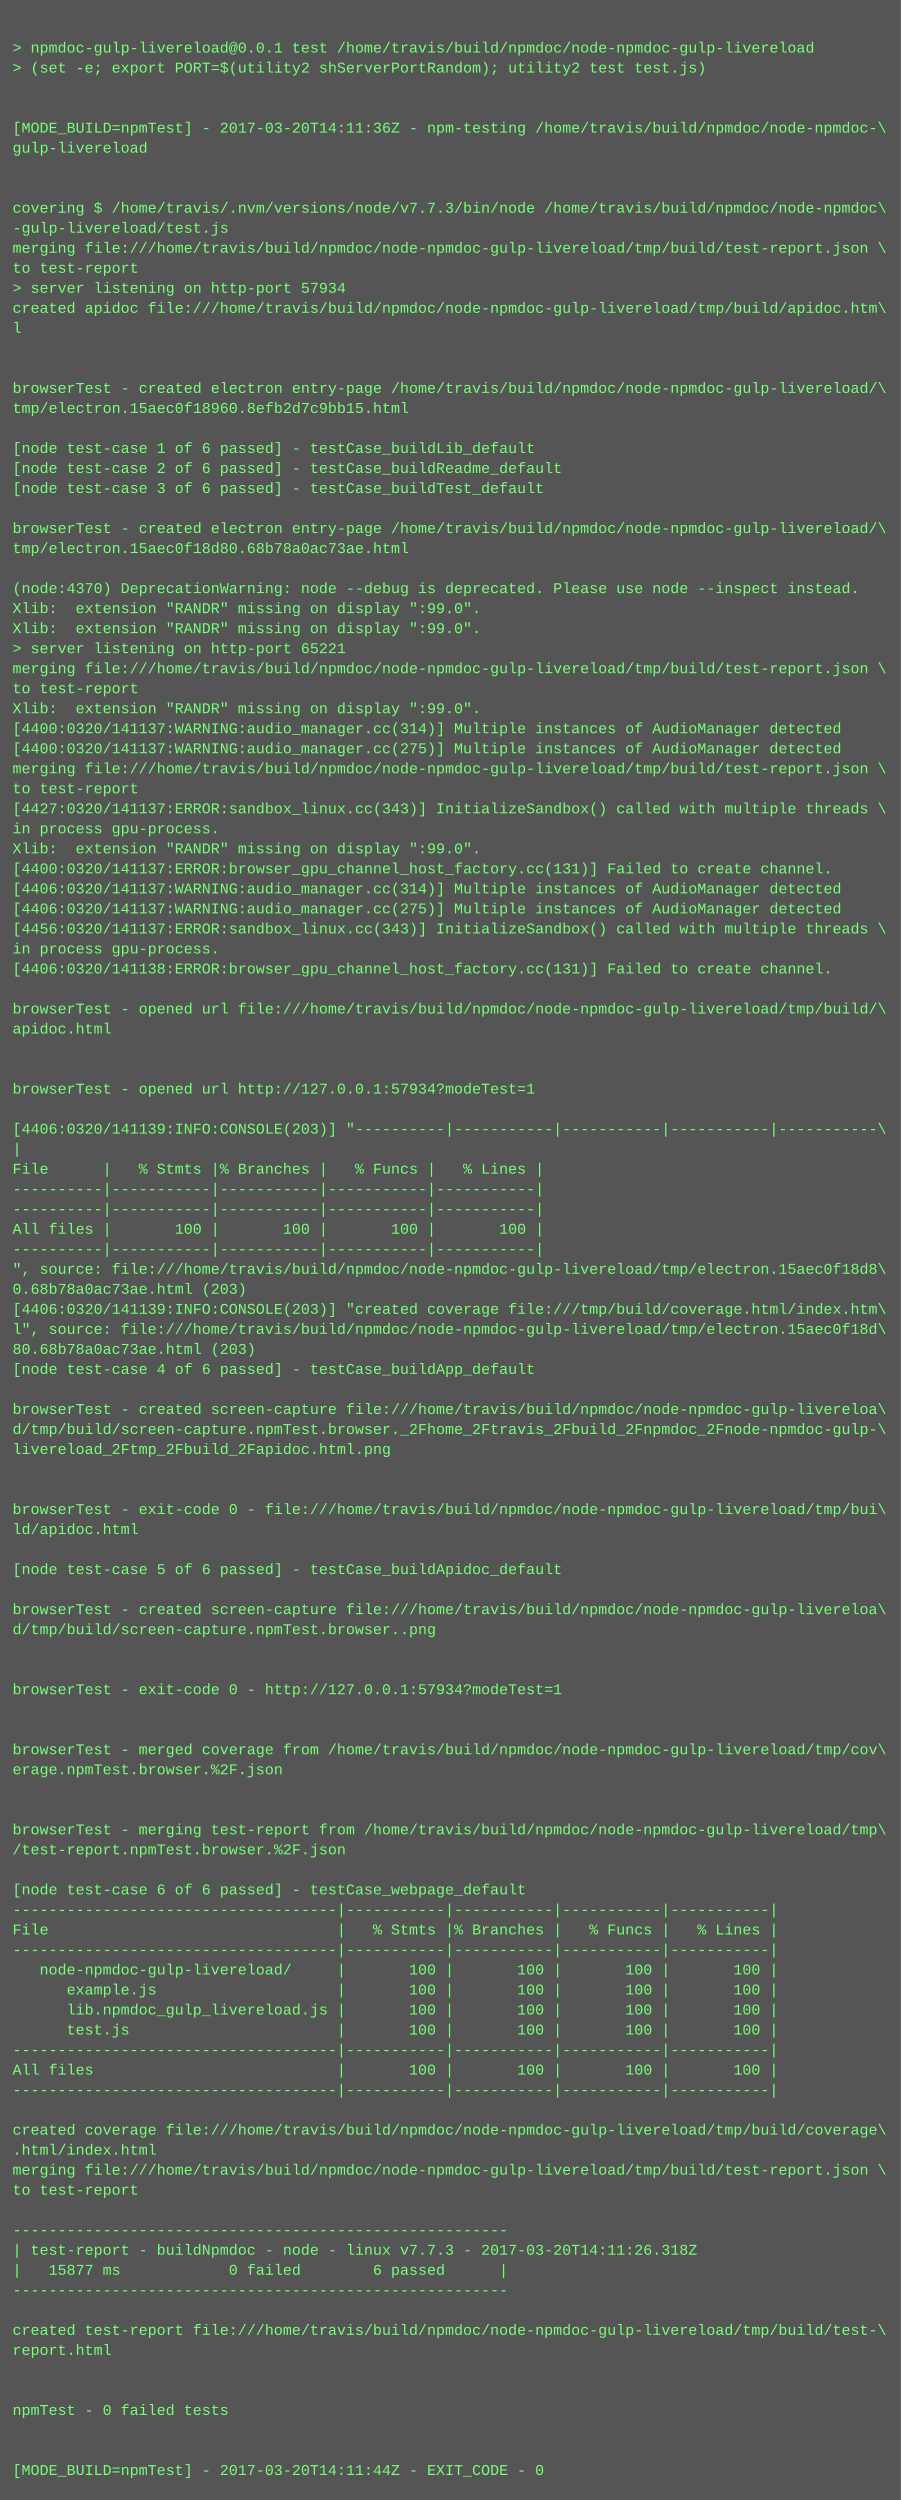
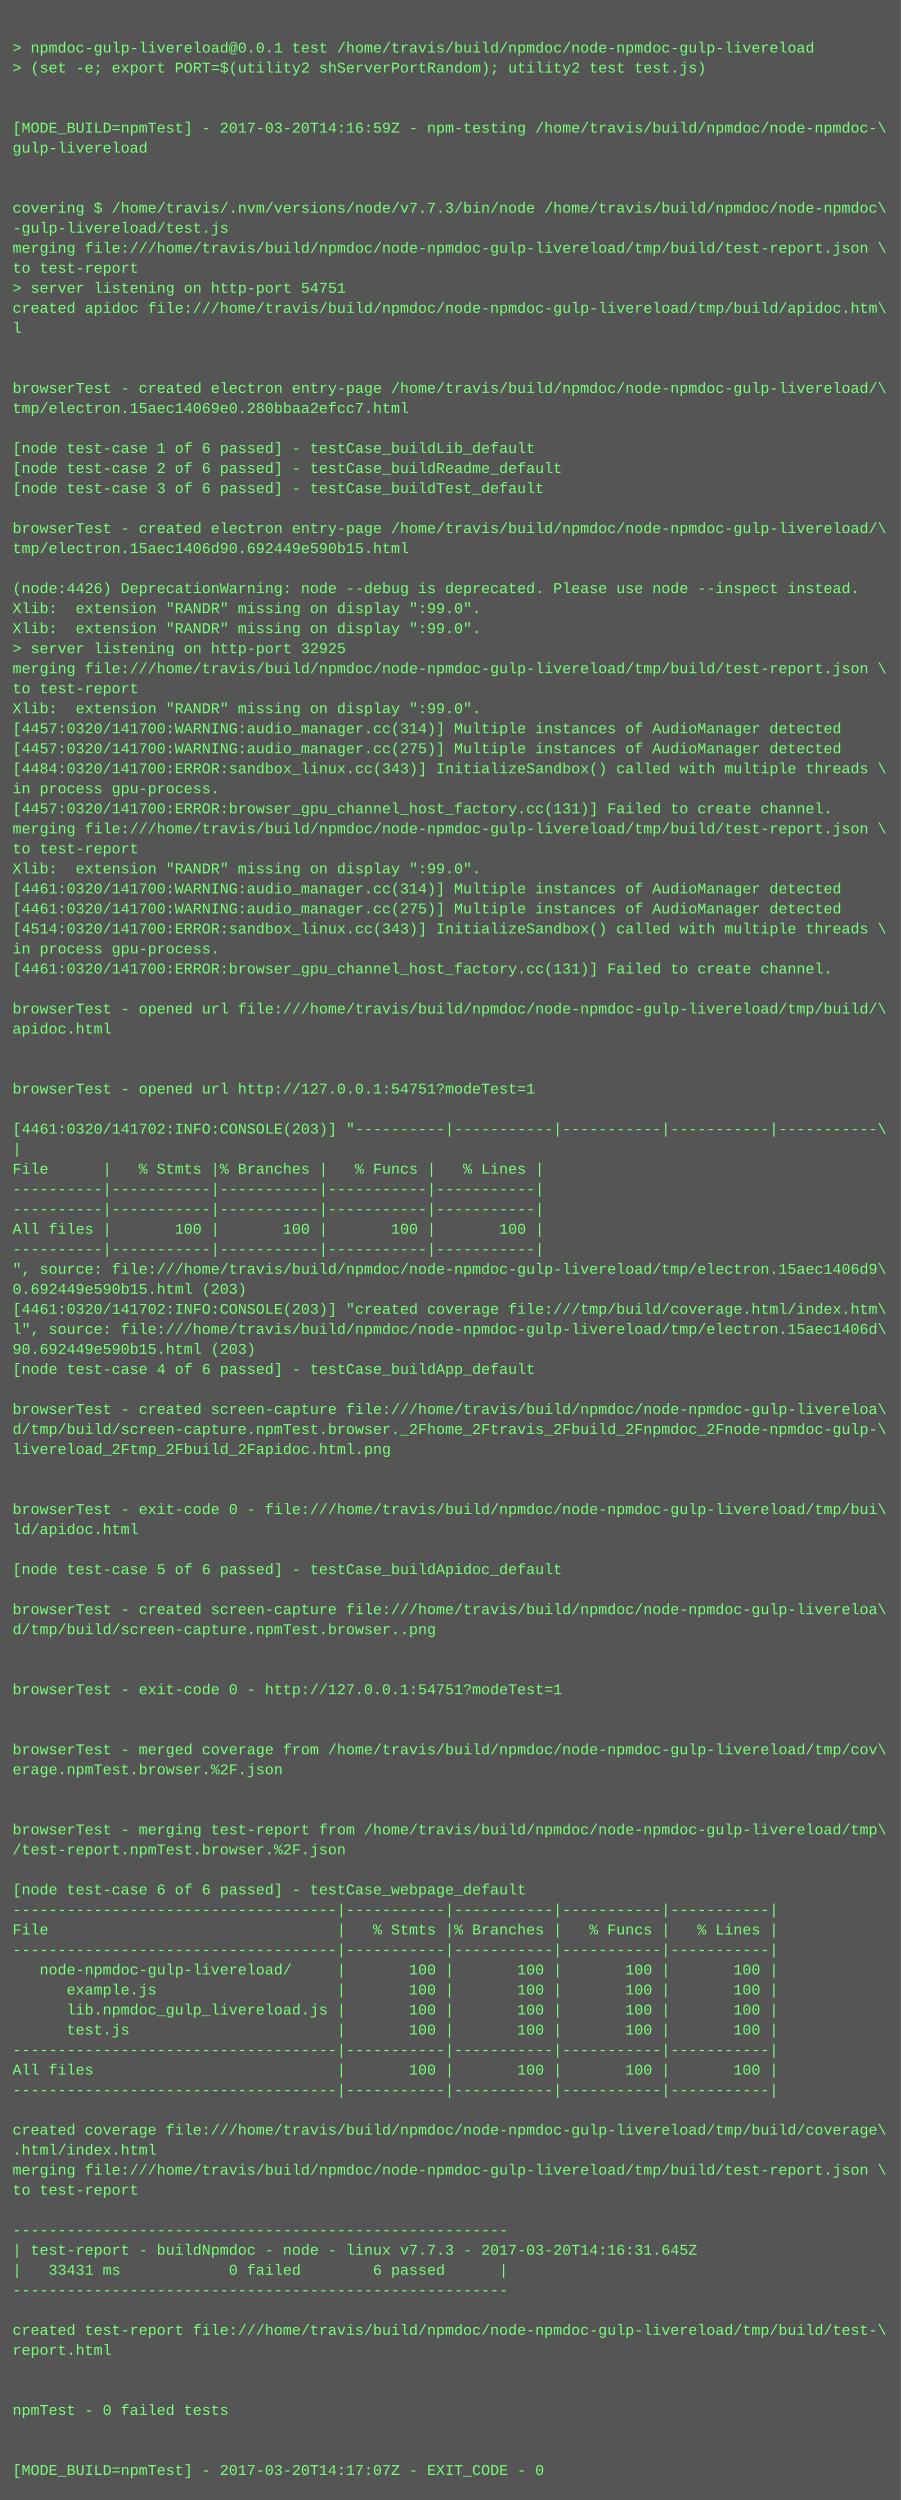
<svg xmlns="http://www.w3.org/2000/svg" height="1998" width="720">
  <rect height="1998" fill="#555" width="720" />
  <text fill="#7f7" font-family="Courier New" font-size="12" xml:space="preserve">
    <tspan x="10" y="26" />
    <tspan x="10" y="42">&gt; npmdoc-gulp-livereload@0.0.1 test /home/travis/build/npmdoc/node-npmdoc-gulp-livereload</tspan>
    <tspan x="10" y="58">&gt; (set -e; export PORT=$(utility2 shServerPortRandom); utility2 test test.js)</tspan>
    <tspan x="10" y="74" />
    <tspan x="10" y="90" />
-     <tspan x="10" y="106">[MODE_BUILD=npmTest] - 2017-03-20T14:11:36Z - npm-testing /home/travis/build/npmdoc/node-npmdoc-\</tspan>
+     <tspan x="10" y="106">[MODE_BUILD=npmTest] - 2017-03-20T14:16:59Z - npm-testing /home/travis/build/npmdoc/node-npmdoc-\</tspan>
    <tspan x="10" y="122">gulp-livereload</tspan>
    <tspan x="10" y="138" />
    <tspan x="10" y="154" />
    <tspan x="10" y="170">covering $ /home/travis/.nvm/versions/node/v7.7.3/bin/node /home/travis/build/npmdoc/node-npmdoc\</tspan>
    <tspan x="10" y="186">-gulp-livereload/test.js</tspan>
    <tspan x="10" y="202">merging file:///home/travis/build/npmdoc/node-npmdoc-gulp-livereload/tmp/build/test-report.json \</tspan>
    <tspan x="10" y="218">to test-report</tspan>
-     <tspan x="10" y="234">&gt; server listening on http-port 57934</tspan>
+     <tspan x="10" y="234">&gt; server listening on http-port 54751</tspan>
    <tspan x="10" y="250">created apidoc file:///home/travis/build/npmdoc/node-npmdoc-gulp-livereload/tmp/build/apidoc.htm\</tspan>
    <tspan x="10" y="266">l</tspan>
    <tspan x="10" y="282" />
    <tspan x="10" y="298" />
    <tspan x="10" y="314">browserTest - created electron entry-page /home/travis/build/npmdoc/node-npmdoc-gulp-livereload/\</tspan>
-     <tspan x="10" y="330">tmp/electron.15aec0f18960.8efb2d7c9bb15.html</tspan>
+     <tspan x="10" y="330">tmp/electron.15aec14069e0.280bbaa2efcc7.html</tspan>
    <tspan x="10" y="346" />
    <tspan x="10" y="362">[node test-case 1 of 6 passed] - testCase_buildLib_default</tspan>
    <tspan x="10" y="378">[node test-case 2 of 6 passed] - testCase_buildReadme_default</tspan>
    <tspan x="10" y="394">[node test-case 3 of 6 passed] - testCase_buildTest_default</tspan>
    <tspan x="10" y="410" />
    <tspan x="10" y="426">browserTest - created electron entry-page /home/travis/build/npmdoc/node-npmdoc-gulp-livereload/\</tspan>
-     <tspan x="10" y="442">tmp/electron.15aec0f18d80.68b78a0ac73ae.html</tspan>
+     <tspan x="10" y="442">tmp/electron.15aec1406d90.692449e590b15.html</tspan>
    <tspan x="10" y="458" />
-     <tspan x="10" y="474">(node:4370) DeprecationWarning: node --debug is deprecated. Please use node --inspect instead.</tspan>
+     <tspan x="10" y="474">(node:4426) DeprecationWarning: node --debug is deprecated. Please use node --inspect instead.</tspan>
    <tspan x="10" y="490">Xlib:  extension "RANDR" missing on display ":99.0".</tspan>
    <tspan x="10" y="506">Xlib:  extension "RANDR" missing on display ":99.0".</tspan>
-     <tspan x="10" y="522">&gt; server listening on http-port 65221</tspan>
+     <tspan x="10" y="522">&gt; server listening on http-port 32925</tspan>
    <tspan x="10" y="538">merging file:///home/travis/build/npmdoc/node-npmdoc-gulp-livereload/tmp/build/test-report.json \</tspan>
    <tspan x="10" y="554">to test-report</tspan>
    <tspan x="10" y="570">Xlib:  extension "RANDR" missing on display ":99.0".</tspan>
-     <tspan x="10" y="586">[4400:0320/141137:WARNING:audio_manager.cc(314)] Multiple instances of AudioManager detected</tspan>
-     <tspan x="10" y="602">[4400:0320/141137:WARNING:audio_manager.cc(275)] Multiple instances of AudioManager detected</tspan>
-     <tspan x="10" y="618">merging file:///home/travis/build/npmdoc/node-npmdoc-gulp-livereload/tmp/build/test-report.json \</tspan>
-     <tspan x="10" y="634">to test-report</tspan>
-     <tspan x="10" y="650">[4427:0320/141137:ERROR:sandbox_linux.cc(343)] InitializeSandbox() called with multiple threads \</tspan>
-     <tspan x="10" y="666">in process gpu-process. </tspan>
-     <tspan x="10" y="682">Xlib:  extension "RANDR" missing on display ":99.0".</tspan>
-     <tspan x="10" y="698">[4400:0320/141137:ERROR:browser_gpu_channel_host_factory.cc(131)] Failed to create channel.</tspan>
-     <tspan x="10" y="714">[4406:0320/141137:WARNING:audio_manager.cc(314)] Multiple instances of AudioManager detected</tspan>
-     <tspan x="10" y="730">[4406:0320/141137:WARNING:audio_manager.cc(275)] Multiple instances of AudioManager detected</tspan>
-     <tspan x="10" y="746">[4456:0320/141137:ERROR:sandbox_linux.cc(343)] InitializeSandbox() called with multiple threads \</tspan>
+     <tspan x="10" y="586">[4457:0320/141700:WARNING:audio_manager.cc(314)] Multiple instances of AudioManager detected</tspan>
+     <tspan x="10" y="602">[4457:0320/141700:WARNING:audio_manager.cc(275)] Multiple instances of AudioManager detected</tspan>
+     <tspan x="10" y="618">[4484:0320/141700:ERROR:sandbox_linux.cc(343)] InitializeSandbox() called with multiple threads \</tspan>
+     <tspan x="10" y="634">in process gpu-process. </tspan>
+     <tspan x="10" y="650">[4457:0320/141700:ERROR:browser_gpu_channel_host_factory.cc(131)] Failed to create channel.</tspan>
+     <tspan x="10" y="666">merging file:///home/travis/build/npmdoc/node-npmdoc-gulp-livereload/tmp/build/test-report.json \</tspan>
+     <tspan x="10" y="682">to test-report</tspan>
+     <tspan x="10" y="698">Xlib:  extension "RANDR" missing on display ":99.0".</tspan>
+     <tspan x="10" y="714">[4461:0320/141700:WARNING:audio_manager.cc(314)] Multiple instances of AudioManager detected</tspan>
+     <tspan x="10" y="730">[4461:0320/141700:WARNING:audio_manager.cc(275)] Multiple instances of AudioManager detected</tspan>
+     <tspan x="10" y="746">[4514:0320/141700:ERROR:sandbox_linux.cc(343)] InitializeSandbox() called with multiple threads \</tspan>
    <tspan x="10" y="762">in process gpu-process. </tspan>
-     <tspan x="10" y="778">[4406:0320/141138:ERROR:browser_gpu_channel_host_factory.cc(131)] Failed to create channel.</tspan>
+     <tspan x="10" y="778">[4461:0320/141700:ERROR:browser_gpu_channel_host_factory.cc(131)] Failed to create channel.</tspan>
    <tspan x="10" y="794" />
    <tspan x="10" y="810">browserTest - opened url file:///home/travis/build/npmdoc/node-npmdoc-gulp-livereload/tmp/build/\</tspan>
    <tspan x="10" y="826">apidoc.html</tspan>
    <tspan x="10" y="842" />
    <tspan x="10" y="858" />
-     <tspan x="10" y="874">browserTest - opened url http://127.0.0.1:57934?modeTest=1</tspan>
+     <tspan x="10" y="874">browserTest - opened url http://127.0.0.1:54751?modeTest=1</tspan>
    <tspan x="10" y="890" />
-     <tspan x="10" y="906">[4406:0320/141139:INFO:CONSOLE(203)] "----------|-----------|-----------|-----------|-----------\</tspan>
+     <tspan x="10" y="906">[4461:0320/141702:INFO:CONSOLE(203)] "----------|-----------|-----------|-----------|-----------\</tspan>
    <tspan x="10" y="922">|</tspan>
    <tspan x="10" y="938">File      |   % Stmts |% Branches |   % Funcs |   % Lines |</tspan>
    <tspan x="10" y="954">----------|-----------|-----------|-----------|-----------|</tspan>
    <tspan x="10" y="970">----------|-----------|-----------|-----------|-----------|</tspan>
    <tspan x="10" y="986">All files |       100 |       100 |       100 |       100 |</tspan>
    <tspan x="10" y="1002">----------|-----------|-----------|-----------|-----------|</tspan>
-     <tspan x="10" y="1018">", source: file:///home/travis/build/npmdoc/node-npmdoc-gulp-livereload/tmp/electron.15aec0f18d8\</tspan>
-     <tspan x="10" y="1034">0.68b78a0ac73ae.html (203)</tspan>
-     <tspan x="10" y="1050">[4406:0320/141139:INFO:CONSOLE(203)] "created coverage file:///tmp/build/coverage.html/index.htm\</tspan>
-     <tspan x="10" y="1066">l", source: file:///home/travis/build/npmdoc/node-npmdoc-gulp-livereload/tmp/electron.15aec0f18d\</tspan>
-     <tspan x="10" y="1082">80.68b78a0ac73ae.html (203)</tspan>
+     <tspan x="10" y="1018">", source: file:///home/travis/build/npmdoc/node-npmdoc-gulp-livereload/tmp/electron.15aec1406d9\</tspan>
+     <tspan x="10" y="1034">0.692449e590b15.html (203)</tspan>
+     <tspan x="10" y="1050">[4461:0320/141702:INFO:CONSOLE(203)] "created coverage file:///tmp/build/coverage.html/index.htm\</tspan>
+     <tspan x="10" y="1066">l", source: file:///home/travis/build/npmdoc/node-npmdoc-gulp-livereload/tmp/electron.15aec1406d\</tspan>
+     <tspan x="10" y="1082">90.692449e590b15.html (203)</tspan>
    <tspan x="10" y="1098">[node test-case 4 of 6 passed] - testCase_buildApp_default</tspan>
    <tspan x="10" y="1114" />
    <tspan x="10" y="1130">browserTest - created screen-capture file:///home/travis/build/npmdoc/node-npmdoc-gulp-livereloa\</tspan>
    <tspan x="10" y="1146">d/tmp/build/screen-capture.npmTest.browser._2Fhome_2Ftravis_2Fbuild_2Fnpmdoc_2Fnode-npmdoc-gulp-\</tspan>
    <tspan x="10" y="1162">livereload_2Ftmp_2Fbuild_2Fapidoc.html.png</tspan>
    <tspan x="10" y="1178" />
    <tspan x="10" y="1194" />
    <tspan x="10" y="1210">browserTest - exit-code 0 - file:///home/travis/build/npmdoc/node-npmdoc-gulp-livereload/tmp/bui\</tspan>
    <tspan x="10" y="1226">ld/apidoc.html</tspan>
    <tspan x="10" y="1242" />
    <tspan x="10" y="1258">[node test-case 5 of 6 passed] - testCase_buildApidoc_default</tspan>
    <tspan x="10" y="1274" />
    <tspan x="10" y="1290">browserTest - created screen-capture file:///home/travis/build/npmdoc/node-npmdoc-gulp-livereloa\</tspan>
    <tspan x="10" y="1306">d/tmp/build/screen-capture.npmTest.browser..png</tspan>
    <tspan x="10" y="1322" />
    <tspan x="10" y="1338" />
-     <tspan x="10" y="1354">browserTest - exit-code 0 - http://127.0.0.1:57934?modeTest=1</tspan>
+     <tspan x="10" y="1354">browserTest - exit-code 0 - http://127.0.0.1:54751?modeTest=1</tspan>
    <tspan x="10" y="1370" />
    <tspan x="10" y="1386" />
    <tspan x="10" y="1402">browserTest - merged coverage from /home/travis/build/npmdoc/node-npmdoc-gulp-livereload/tmp/cov\</tspan>
    <tspan x="10" y="1418">erage.npmTest.browser.%2F.json</tspan>
    <tspan x="10" y="1434" />
    <tspan x="10" y="1450" />
    <tspan x="10" y="1466">browserTest - merging test-report from /home/travis/build/npmdoc/node-npmdoc-gulp-livereload/tmp\</tspan>
    <tspan x="10" y="1482">/test-report.npmTest.browser.%2F.json</tspan>
    <tspan x="10" y="1498" />
    <tspan x="10" y="1514">[node test-case 6 of 6 passed] - testCase_webpage_default</tspan>
    <tspan x="10" y="1530">------------------------------------|-----------|-----------|-----------|-----------|</tspan>
    <tspan x="10" y="1546">File                                |   % Stmts |% Branches |   % Funcs |   % Lines |</tspan>
    <tspan x="10" y="1562">------------------------------------|-----------|-----------|-----------|-----------|</tspan>
    <tspan x="10" y="1578">   node-npmdoc-gulp-livereload/     |       100 |       100 |       100 |       100 |</tspan>
    <tspan x="10" y="1594">      example.js                    |       100 |       100 |       100 |       100 |</tspan>
    <tspan x="10" y="1610">      lib.npmdoc_gulp_livereload.js |       100 |       100 |       100 |       100 |</tspan>
    <tspan x="10" y="1626">      test.js                       |       100 |       100 |       100 |       100 |</tspan>
    <tspan x="10" y="1642">------------------------------------|-----------|-----------|-----------|-----------|</tspan>
    <tspan x="10" y="1658">All files                           |       100 |       100 |       100 |       100 |</tspan>
    <tspan x="10" y="1674">------------------------------------|-----------|-----------|-----------|-----------|</tspan>
    <tspan x="10" y="1690" />
    <tspan x="10" y="1706">created coverage file:///home/travis/build/npmdoc/node-npmdoc-gulp-livereload/tmp/build/coverage\</tspan>
    <tspan x="10" y="1722">.html/index.html</tspan>
    <tspan x="10" y="1738">merging file:///home/travis/build/npmdoc/node-npmdoc-gulp-livereload/tmp/build/test-report.json \</tspan>
    <tspan x="10" y="1754">to test-report</tspan>
    <tspan x="10" y="1770" />
    <tspan x="10" y="1786">-------------------------------------------------------</tspan>
-     <tspan x="10" y="1802">| test-report - buildNpmdoc - node - linux v7.7.3 - 2017-03-20T14:11:26.318Z</tspan>
-     <tspan x="10" y="1818">|   15877 ms            0 failed        6 passed      |</tspan>
+     <tspan x="10" y="1802">| test-report - buildNpmdoc - node - linux v7.7.3 - 2017-03-20T14:16:31.645Z</tspan>
+     <tspan x="10" y="1818">|   33431 ms            0 failed        6 passed      |</tspan>
    <tspan x="10" y="1834">-------------------------------------------------------</tspan>
    <tspan x="10" y="1850" />
    <tspan x="10" y="1866">created test-report file:///home/travis/build/npmdoc/node-npmdoc-gulp-livereload/tmp/build/test-\</tspan>
    <tspan x="10" y="1882">report.html</tspan>
    <tspan x="10" y="1898" />
    <tspan x="10" y="1914" />
    <tspan x="10" y="1930">npmTest - 0 failed tests</tspan>
    <tspan x="10" y="1946" />
    <tspan x="10" y="1962" />
-     <tspan x="10" y="1978">[MODE_BUILD=npmTest] - 2017-03-20T14:11:44Z - EXIT_CODE - 0</tspan>
+     <tspan x="10" y="1978">[MODE_BUILD=npmTest] - 2017-03-20T14:17:07Z - EXIT_CODE - 0</tspan>
  </text>
</svg>
